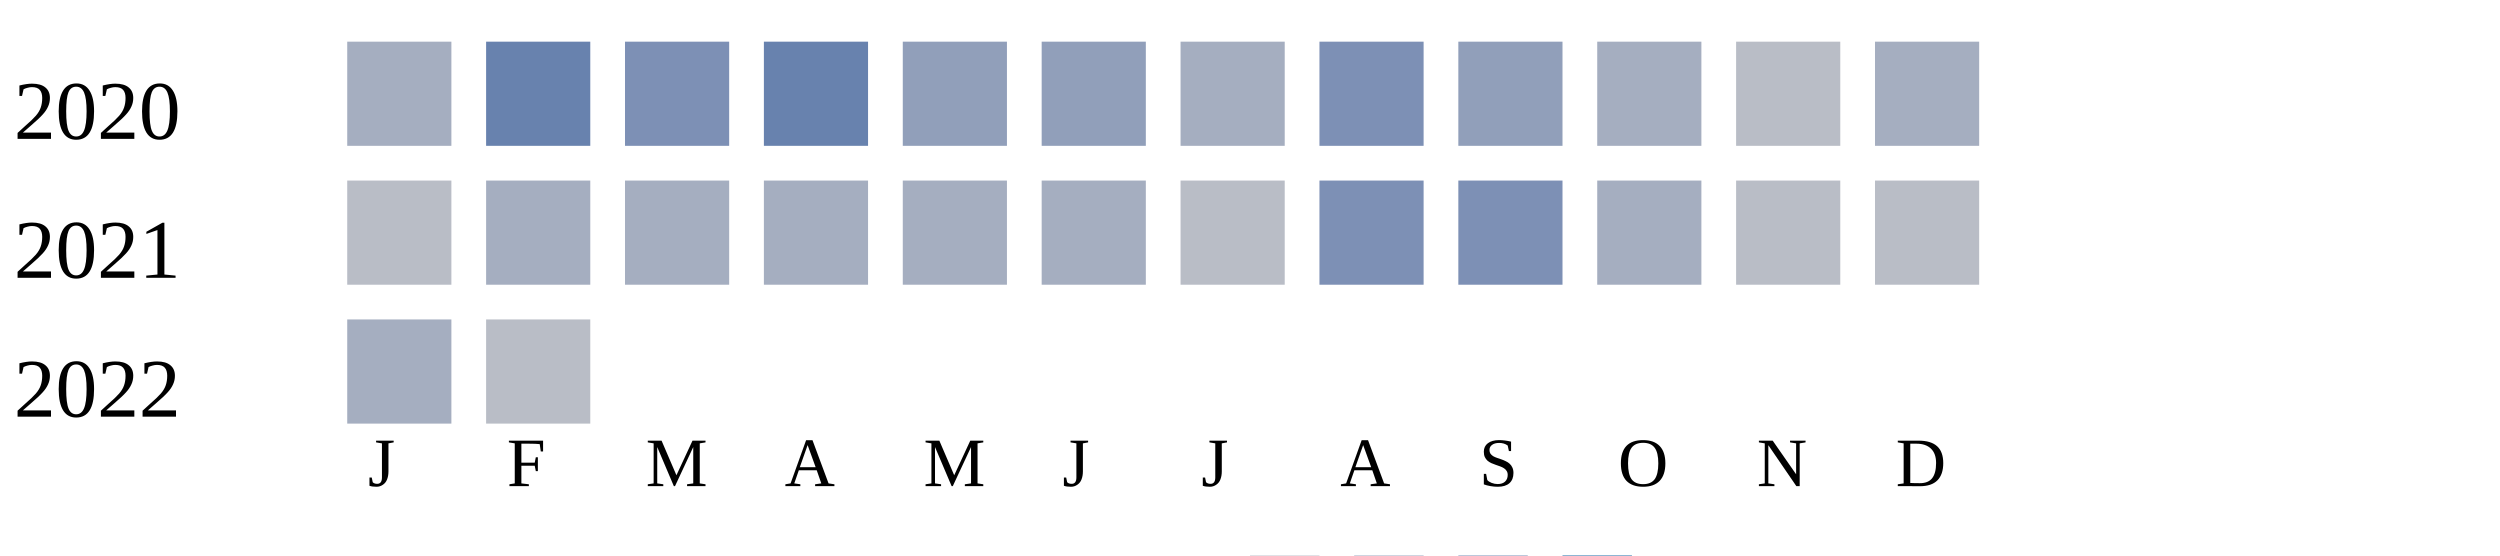
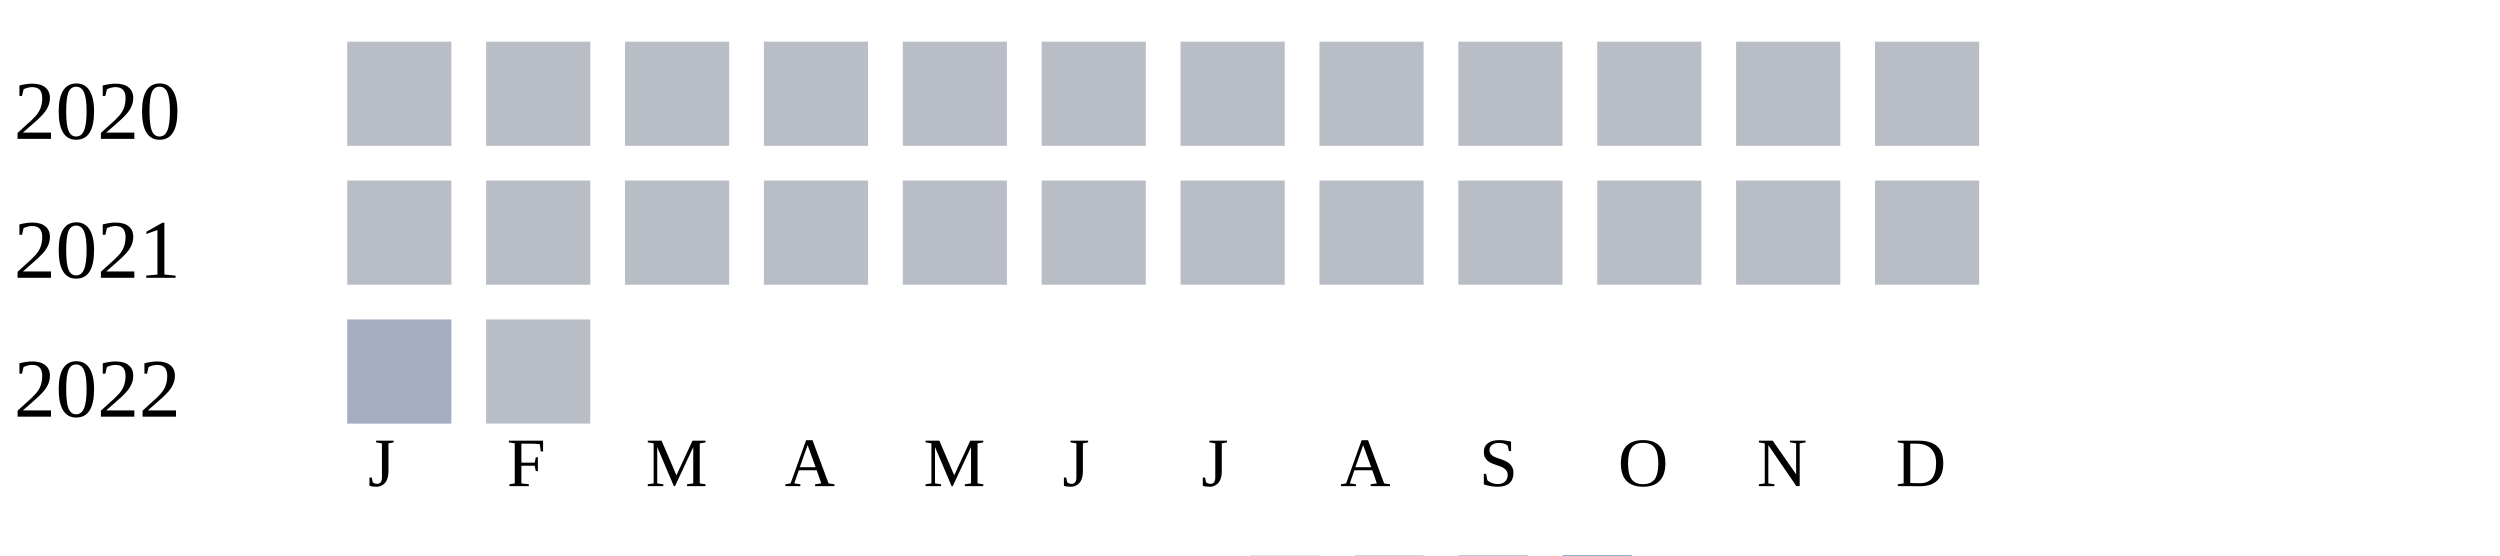
<svg xmlns="http://www.w3.org/2000/svg" width="360" height="80">
  <g transform="translate(0 0)">
    <text x="2" y="20">2020</text>
-     <rect x="50" y="6" width="15" height="15" fill="#a5aec0" />
-     <rect x="70" y="6" width="15" height="15" fill="#6882ae" />
-     <rect x="90" y="6" width="15" height="15" fill="#7d90b5" />
-     <rect x="110" y="6" width="15" height="15" fill="#6882ae" />
-     <rect x="130" y="6" width="15" height="15" fill="#919fba" />
-     <rect x="150" y="6" width="15" height="15" fill="#919fba" />
-     <rect x="170" y="6" width="15" height="15" fill="#a5aec0" />
-     <rect x="190" y="6" width="15" height="15" fill="#7d90b5" />
-     <rect x="210" y="6" width="15" height="15" fill="#919fba" />
-     <rect x="230" y="6" width="15" height="15" fill="#a5aec0" />
+     <rect x="50" y="6" width="15" height="15" fill="#b9bdc6" />
+     <rect x="70" y="6" width="15" height="15" fill="#b9bdc6" />
+     <rect x="90" y="6" width="15" height="15" fill="#b9bdc6" />
+     <rect x="110" y="6" width="15" height="15" fill="#b9bdc6" />
+     <rect x="130" y="6" width="15" height="15" fill="#b9bdc6" />
+     <rect x="150" y="6" width="15" height="15" fill="#b9bdc6" />
+     <rect x="170" y="6" width="15" height="15" fill="#b9bdc6" />
+     <rect x="190" y="6" width="15" height="15" fill="#b9bdc6" />
+     <rect x="210" y="6" width="15" height="15" fill="#b9bdc6" />
+     <rect x="230" y="6" width="15" height="15" fill="#b9bdc6" />
    <rect x="250" y="6" width="15" height="15" fill="#b9bdc6" />
-     <rect x="270" y="6" width="15" height="15" fill="#a5aec0" />
+     <rect x="270" y="6" width="15" height="15" fill="#b9bdc6" />
  </g>
  <g transform="translate(0 20)">
    <text x="2" y="20">2021</text>
    <rect x="50" y="6" width="15" height="15" fill="#b9bdc6" />
-     <rect x="70" y="6" width="15" height="15" fill="#a5aec0" />
-     <rect x="90" y="6" width="15" height="15" fill="#a5aec0" />
-     <rect x="110" y="6" width="15" height="15" fill="#a5aec0" />
-     <rect x="130" y="6" width="15" height="15" fill="#a5aec0" />
-     <rect x="150" y="6" width="15" height="15" fill="#a5aec0" />
+     <rect x="70" y="6" width="15" height="15" fill="#b9bdc6" />
+     <rect x="90" y="6" width="15" height="15" fill="#b9bdc6" />
+     <rect x="110" y="6" width="15" height="15" fill="#b9bdc6" />
+     <rect x="130" y="6" width="15" height="15" fill="#b9bdc6" />
+     <rect x="150" y="6" width="15" height="15" fill="#b9bdc6" />
    <rect x="170" y="6" width="15" height="15" fill="#b9bdc6" />
-     <rect x="190" y="6" width="15" height="15" fill="#7d90b5" />
-     <rect x="210" y="6" width="15" height="15" fill="#7d90b5" />
-     <rect x="230" y="6" width="15" height="15" fill="#a5aec0" />
+     <rect x="190" y="6" width="15" height="15" fill="#b9bdc6" />
+     <rect x="210" y="6" width="15" height="15" fill="#b9bdc6" />
+     <rect x="230" y="6" width="15" height="15" fill="#b9bdc6" />
    <rect x="250" y="6" width="15" height="15" fill="#b9bdc6" />
    <rect x="270" y="6" width="15" height="15" fill="#b9bdc6" />
  </g>
  <g transform="translate(0 40)">
    <text x="2" y="20">2022</text>
    <rect x="50" y="6" width="15" height="15" fill="#a5aec0" />
    <rect x="70" y="6" width="15" height="15" fill="#b9bdc6" />
  </g>
  <text style="font-size: 10px; text-align: center" x="53" y="70">J</text>
  <text style="font-size: 10px; text-align: center" x="73" y="70">F</text>
  <text style="font-size: 10px; text-align: center" x="93" y="70">M</text>
  <text style="font-size: 10px; text-align: center" x="113" y="70">A</text>
  <text style="font-size: 10px; text-align: center" x="133" y="70">M</text>
  <text style="font-size: 10px; text-align: center" x="153" y="70">J</text>
  <text style="font-size: 10px; text-align: center" x="173" y="70">J</text>
  <text style="font-size: 10px; text-align: center" x="193" y="70">A</text>
  <text style="font-size: 10px; text-align: center" x="213" y="70">S</text>
  <text style="font-size: 10px; text-align: center" x="233" y="70">O</text>
  <text style="font-size: 10px; text-align: center" x="253" y="70">N</text>
  <text style="font-size: 10px; text-align: center" x="273" y="70">D</text>
  <text style="font-size: 10px;" x="155" y="89">Less</text>
  <rect fill="#b9bdc6" width="10" height="10" x="180" y="80" />
  <rect fill="#919fba" width="10" height="10" x="195" y="80" />
  <rect fill="#6882ae" width="10" height="10" x="210" y="80" />
  <rect fill="#005a9c" width="10" height="10" x="225" y="80" />
  <text x="240" y="89" style="font-size: 10px;">More</text>
</svg>
